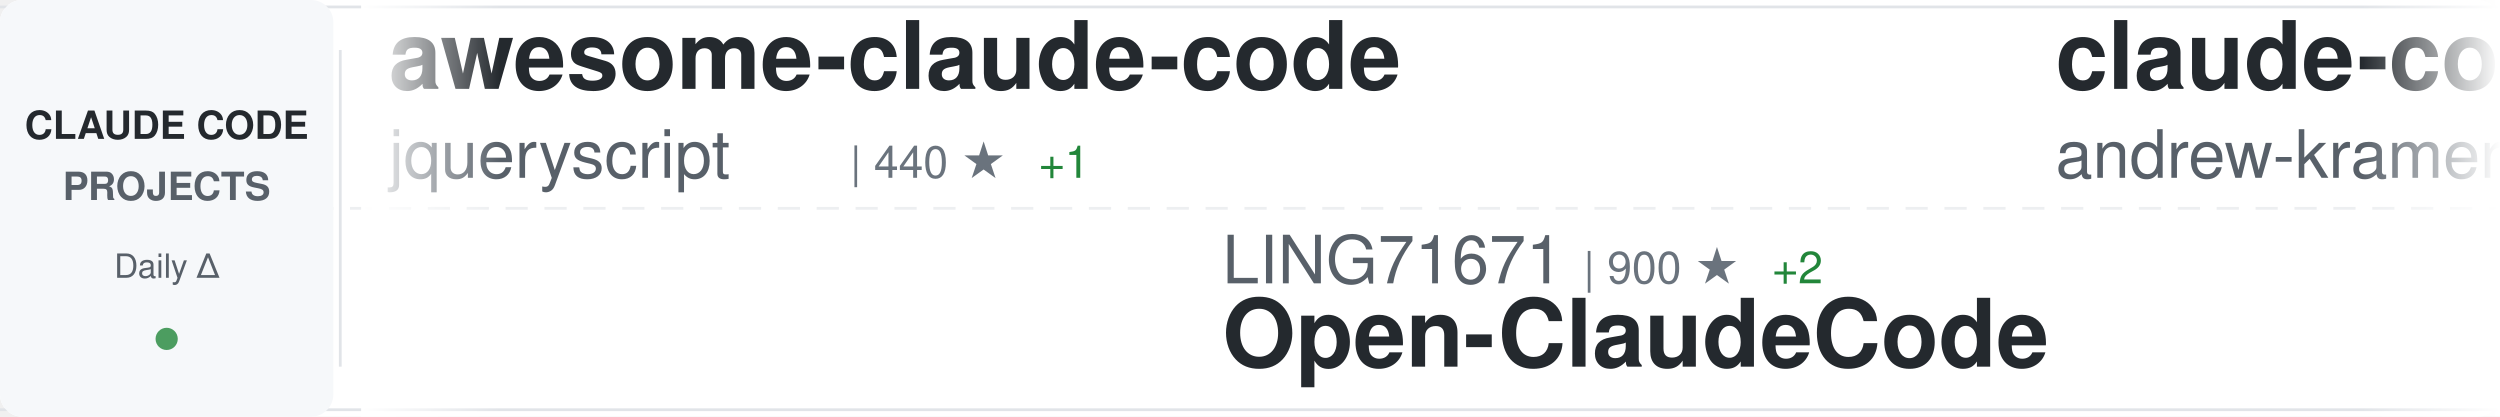
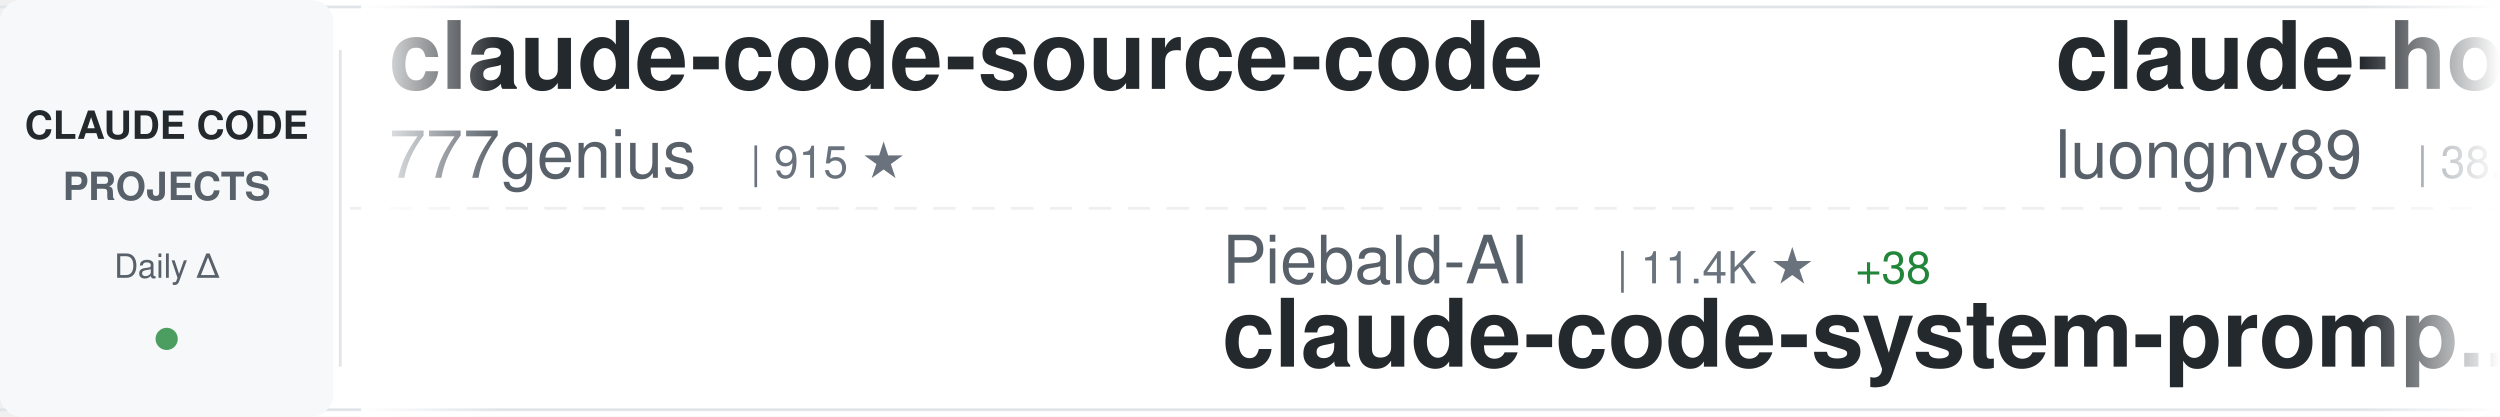
<svg xmlns="http://www.w3.org/2000/svg" width="900" height="150">
  <defs>
    <linearGradient id="awesomeLeftFade" x1="0%" y1="0%" x2="100%" y2="0%">
      <stop offset="0%" style="stop-color:#ffffff;stop-opacity:1" />
      <stop offset="100%" style="stop-color:#ffffff;stop-opacity:0" />
    </linearGradient>
    <linearGradient id="awesomeRightFade" x1="0%" y1="0%" x2="100%" y2="0%">
      <stop offset="0%" style="stop-color:#ffffff;stop-opacity:0" />
      <stop offset="100%" style="stop-color:#ffffff;stop-opacity:1" />
    </linearGradient>
  </defs>
  <rect width="900" height="150" fill="#ffffff" rx="8" />
  <rect x="0" y="2" width="900" height="1" fill="#e1e4e8" />
  <rect x="0" y="147" width="900" height="1" fill="#e1e4e8" />
  <line x1="0" y1="75" x2="900" y2="75" stroke="#e1e4e8" stroke-width="1" stroke-dasharray="8 6" opacity="0.6" />
  <rect x="0" y="0" width="120" height="150" fill="#f6f8fa" rx="8" />
  <text x="60" y="50" font-family="-apple-system, BlinkMacSystemFont, 'Segoe UI', Helvetica, Arial, sans-serif" font-size="14" font-weight="600" fill="#24292e" text-anchor="middle">CLAUDE CODE</text>
  <text x="60" y="72" font-family="-apple-system, BlinkMacSystemFont, 'Segoe UI', Helvetica, Arial, sans-serif" font-size="14" font-weight="600" fill="#586069" text-anchor="middle">PROJECTS</text>
  <text x="60" y="100" font-family="-apple-system, BlinkMacSystemFont, 'Segoe UI', Helvetica, Arial, sans-serif" font-size="12" font-weight="500" fill="#586069" text-anchor="middle">Daily Δ</text>
  <circle cx="60" cy="122" r="4" fill="#22863a" opacity="0.8" />
  <rect x="122" y="18" width="1" height="114" fill="#e1e4e8" />
  <clipPath id="awesomeTickerClip">
    <rect x="130" y="0" width="770" height="150" />
  </clipPath>
  <g clip-path="url(#awesomeTickerClip)">
    <g id="awesomeTickerItems">
      <animateTransform attributeName="transform" attributeType="XML" type="translate" from="0 0" to="-3000 0" dur="54s" repeatCount="indefinite" />
      <g transform="translate(0, 0)">
-         <text x="140" y="32" font-family="-apple-system, BlinkMacSystemFont, 'Segoe UI', Helvetica, Arial, sans-serif" font-size="34" font-weight="600" fill="#24292e">awesome-claude-code</text>
-         <text x="140" y="64" font-family="-apple-system, BlinkMacSystemFont, 'Segoe UI', Helvetica, Arial, sans-serif" font-size="24" font-weight="400" fill="#586069">jqueryscript</text>
-         <text x="306" y="64" font-family="-apple-system, BlinkMacSystemFont, 'Segoe UI', Helvetica, Arial, sans-serif" font-size="16" font-weight="500" fill="#6a737d">| 440 ★</text>
-         <text x="374" y="64" font-family="-apple-system, BlinkMacSystemFont, 'Segoe UI', Helvetica, Arial, sans-serif" font-size="16" font-weight="500" fill="#22863a"> +1</text>
+         <text x="140" y="32" font-family="-apple-system, BlinkMacSystemFont, 'Segoe UI', Helvetica, Arial, sans-serif" font-size="34" font-weight="600" fill="#24292e">claude-code-source-code</text>
+         <text x="140" y="64" font-family="-apple-system, BlinkMacSystemFont, 'Segoe UI', Helvetica, Arial, sans-serif" font-size="24" font-weight="400" fill="#586069">777genius</text>
+         <text x="270" y="64" font-family="-apple-system, BlinkMacSystemFont, 'Segoe UI', Helvetica, Arial, sans-serif" font-size="16" font-weight="500" fill="#6a737d">| 915 ★</text>
      </g>
      <g transform="translate(300, 0)">
-         <text x="140" y="102" font-family="-apple-system, BlinkMacSystemFont, 'Segoe UI', Helvetica, Arial, sans-serif" font-size="24" font-weight="400" fill="#586069">LING71671</text>
-         <text x="270" y="102" font-family="-apple-system, BlinkMacSystemFont, 'Segoe UI', Helvetica, Arial, sans-serif" font-size="16" font-weight="500" fill="#6a737d">| 900 ★</text>
-         <text x="338" y="102" font-family="-apple-system, BlinkMacSystemFont, 'Segoe UI', Helvetica, Arial, sans-serif" font-size="16" font-weight="500" fill="#22863a"> +2</text>
-         <text x="140" y="132" font-family="-apple-system, BlinkMacSystemFont, 'Segoe UI', Helvetica, Arial, sans-serif" font-size="34" font-weight="600" fill="#24292e">Open-ClaudeCode</text>
+         <text x="140" y="102" font-family="-apple-system, BlinkMacSystemFont, 'Segoe UI', Helvetica, Arial, sans-serif" font-size="24" font-weight="400" fill="#586069">Piebald-AI</text>
+         <text x="282" y="102" font-family="-apple-system, BlinkMacSystemFont, 'Segoe UI', Helvetica, Arial, sans-serif" font-size="16" font-weight="500" fill="#6a737d">| 11.4K ★</text>
+         <text x="368" y="102" font-family="-apple-system, BlinkMacSystemFont, 'Segoe UI', Helvetica, Arial, sans-serif" font-size="16" font-weight="500" fill="#22863a"> +38</text>
+         <text x="140" y="132" font-family="-apple-system, BlinkMacSystemFont, 'Segoe UI', Helvetica, Arial, sans-serif" font-size="34" font-weight="600" fill="#24292e">claude-code-system-promp...</text>
      </g>
      <g transform="translate(600, 0)">
-         <text x="140" y="32" font-family="-apple-system, BlinkMacSystemFont, 'Segoe UI', Helvetica, Arial, sans-serif" font-size="34" font-weight="600" fill="#24292e">claude-code-source-build</text>
-         <text x="140" y="64" font-family="-apple-system, BlinkMacSystemFont, 'Segoe UI', Helvetica, Arial, sans-serif" font-size="24" font-weight="400" fill="#586069">andrew-kramer-inno</text>
-         <text x="378" y="64" font-family="-apple-system, BlinkMacSystemFont, 'Segoe UI', Helvetica, Arial, sans-serif" font-size="16" font-weight="500" fill="#6a737d">| 589 ★</text>
+         <text x="140" y="32" font-family="-apple-system, BlinkMacSystemFont, 'Segoe UI', Helvetica, Arial, sans-serif" font-size="34" font-weight="600" fill="#24292e">claude-howto</text>
+         <text x="140" y="64" font-family="-apple-system, BlinkMacSystemFont, 'Segoe UI', Helvetica, Arial, sans-serif" font-size="24" font-weight="400" fill="#586069">luongnv89</text>
+         <text x="270" y="64" font-family="-apple-system, BlinkMacSystemFont, 'Segoe UI', Helvetica, Arial, sans-serif" font-size="16" font-weight="500" fill="#6a737d">| 38.2K ★</text>
+         <text x="356" y="64" font-family="-apple-system, BlinkMacSystemFont, 'Segoe UI', Helvetica, Arial, sans-serif" font-size="16" font-weight="500" fill="#22863a"> +104</text>
      </g>
      <g transform="translate(900, 0)">
-         <text x="140" y="102" font-family="-apple-system, BlinkMacSystemFont, 'Segoe UI', Helvetica, Arial, sans-serif" font-size="24" font-weight="400" fill="#586069">nicedreamzapp</text>
-         <text x="318" y="102" font-family="-apple-system, BlinkMacSystemFont, 'Segoe UI', Helvetica, Arial, sans-serif" font-size="16" font-weight="500" fill="#6a737d">| 2.8K ★</text>
-         <text x="395" y="102" font-family="-apple-system, BlinkMacSystemFont, 'Segoe UI', Helvetica, Arial, sans-serif" font-size="16" font-weight="500" fill="#22863a"> +9</text>
-         <text x="140" y="132" font-family="-apple-system, BlinkMacSystemFont, 'Segoe UI', Helvetica, Arial, sans-serif" font-size="34" font-weight="600" fill="#24292e">claude-code-local</text>
+         <text x="140" y="102" font-family="-apple-system, BlinkMacSystemFont, 'Segoe UI', Helvetica, Arial, sans-serif" font-size="24" font-weight="400" fill="#586069">ykdojo</text>
+         <text x="234" y="102" font-family="-apple-system, BlinkMacSystemFont, 'Segoe UI', Helvetica, Arial, sans-serif" font-size="16" font-weight="500" fill="#6a737d">| 8.9K ★</text>
+         <text x="311" y="102" font-family="-apple-system, BlinkMacSystemFont, 'Segoe UI', Helvetica, Arial, sans-serif" font-size="16" font-weight="500" fill="#22863a"> +12</text>
+         <text x="140" y="132" font-family="-apple-system, BlinkMacSystemFont, 'Segoe UI', Helvetica, Arial, sans-serif" font-size="34" font-weight="600" fill="#24292e">claude-code-tips</text>
      </g>
      <g transform="translate(1200, 0)">
-         <text x="140" y="32" font-family="-apple-system, BlinkMacSystemFont, 'Segoe UI', Helvetica, Arial, sans-serif" font-size="34" font-weight="600" fill="#24292e">ralph-claude-code</text>
-         <text x="140" y="64" font-family="-apple-system, BlinkMacSystemFont, 'Segoe UI', Helvetica, Arial, sans-serif" font-size="24" font-weight="400" fill="#586069">frankbria</text>
-         <text x="270" y="64" font-family="-apple-system, BlinkMacSystemFont, 'Segoe UI', Helvetica, Arial, sans-serif" font-size="16" font-weight="500" fill="#6a737d">| 9.5K ★</text>
-         <text x="347" y="64" font-family="-apple-system, BlinkMacSystemFont, 'Segoe UI', Helvetica, Arial, sans-serif" font-size="16" font-weight="500" fill="#22863a"> +9</text>
+         <text x="140" y="32" font-family="-apple-system, BlinkMacSystemFont, 'Segoe UI', Helvetica, Arial, sans-serif" font-size="34" font-weight="600" fill="#24292e">Open-ClaudeCode</text>
+         <text x="140" y="64" font-family="-apple-system, BlinkMacSystemFont, 'Segoe UI', Helvetica, Arial, sans-serif" font-size="24" font-weight="400" fill="#586069">LING71671</text>
+         <text x="270" y="64" font-family="-apple-system, BlinkMacSystemFont, 'Segoe UI', Helvetica, Arial, sans-serif" font-size="16" font-weight="500" fill="#6a737d">| 900 ★</text>
+         <text x="338" y="64" font-family="-apple-system, BlinkMacSystemFont, 'Segoe UI', Helvetica, Arial, sans-serif" font-size="16" font-weight="500" fill="#22863a"> +1</text>
      </g>
      <g transform="translate(1500, 0)">
-         <text x="140" y="102" font-family="-apple-system, BlinkMacSystemFont, 'Segoe UI', Helvetica, Arial, sans-serif" font-size="24" font-weight="400" fill="#586069">carlvellotti</text>
-         <text x="306" y="102" font-family="-apple-system, BlinkMacSystemFont, 'Segoe UI', Helvetica, Arial, sans-serif" font-size="16" font-weight="500" fill="#6a737d">| 2.1K ★</text>
-         <text x="383" y="102" font-family="-apple-system, BlinkMacSystemFont, 'Segoe UI', Helvetica, Arial, sans-serif" font-size="16" font-weight="500" fill="#22863a"> +1</text>
-         <text x="140" y="132" font-family="-apple-system, BlinkMacSystemFont, 'Segoe UI', Helvetica, Arial, sans-serif" font-size="34" font-weight="600" fill="#24292e">claude-code-pm-course</text>
+         <text x="140" y="102" font-family="-apple-system, BlinkMacSystemFont, 'Segoe UI', Helvetica, Arial, sans-serif" font-size="24" font-weight="400" fill="#586069">multica-ai</text>
+         <text x="282" y="102" font-family="-apple-system, BlinkMacSystemFont, 'Segoe UI', Helvetica, Arial, sans-serif" font-size="16" font-weight="500" fill="#6a737d">| 182.0K ★</text>
+         <text x="377" y="102" font-family="-apple-system, BlinkMacSystemFont, 'Segoe UI', Helvetica, Arial, sans-serif" font-size="16" font-weight="500" fill="#22863a"> +672</text>
+         <text x="140" y="132" font-family="-apple-system, BlinkMacSystemFont, 'Segoe UI', Helvetica, Arial, sans-serif" font-size="34" font-weight="600" fill="#24292e">andrej-karpathy-skills</text>
      </g>
      <g transform="translate(1800, 0)">
-         <text x="140" y="32" font-family="-apple-system, BlinkMacSystemFont, 'Segoe UI', Helvetica, Arial, sans-serif" font-size="34" font-weight="600" fill="#24292e">pi-vs-claude-code</text>
-         <text x="140" y="64" font-family="-apple-system, BlinkMacSystemFont, 'Segoe UI', Helvetica, Arial, sans-serif" font-size="24" font-weight="400" fill="#586069">disler</text>
-         <text x="234" y="64" font-family="-apple-system, BlinkMacSystemFont, 'Segoe UI', Helvetica, Arial, sans-serif" font-size="16" font-weight="500" fill="#6a737d">| 1.4K ★</text>
-         <text x="311" y="64" font-family="-apple-system, BlinkMacSystemFont, 'Segoe UI', Helvetica, Arial, sans-serif" font-size="16" font-weight="500" fill="#22863a"> +5</text>
+         <text x="140" y="32" font-family="-apple-system, BlinkMacSystemFont, 'Segoe UI', Helvetica, Arial, sans-serif" font-size="34" font-weight="600" fill="#24292e">claude-code-source-code-...</text>
+         <text x="140" y="64" font-family="-apple-system, BlinkMacSystemFont, 'Segoe UI', Helvetica, Arial, sans-serif" font-size="24" font-weight="400" fill="#586069">ghuntley</text>
+         <text x="258" y="64" font-family="-apple-system, BlinkMacSystemFont, 'Segoe UI', Helvetica, Arial, sans-serif" font-size="16" font-weight="500" fill="#6a737d">| 986 ★</text>
      </g>
      <g transform="translate(2100, 0)">
        <text x="140" y="102" font-family="-apple-system, BlinkMacSystemFont, 'Segoe UI', Helvetica, Arial, sans-serif" font-size="24" font-weight="400" fill="#586069">anthropics</text>
-         <text x="282" y="102" font-family="-apple-system, BlinkMacSystemFont, 'Segoe UI', Helvetica, Arial, sans-serif" font-size="16" font-weight="500" fill="#6a737d">| 155.0K ★</text>
-         <text x="377" y="102" font-family="-apple-system, BlinkMacSystemFont, 'Segoe UI', Helvetica, Arial, sans-serif" font-size="16" font-weight="500" fill="#22863a"> +450</text>
-         <text x="140" y="132" font-family="-apple-system, BlinkMacSystemFont, 'Segoe UI', Helvetica, Arial, sans-serif" font-size="34" font-weight="600" fill="#24292e">skills</text>
+         <text x="282" y="102" font-family="-apple-system, BlinkMacSystemFont, 'Segoe UI', Helvetica, Arial, sans-serif" font-size="16" font-weight="500" fill="#6a737d">| 887 ★</text>
+         <text x="140" y="132" font-family="-apple-system, BlinkMacSystemFont, 'Segoe UI', Helvetica, Arial, sans-serif" font-size="34" font-weight="600" fill="#24292e">claude-code-base-action</text>
      </g>
      <g transform="translate(2400, 0)">
-         <text x="140" y="32" font-family="-apple-system, BlinkMacSystemFont, 'Segoe UI', Helvetica, Arial, sans-serif" font-size="34" font-weight="600" fill="#24292e">Claude-code</text>
-         <text x="140" y="64" font-family="-apple-system, BlinkMacSystemFont, 'Segoe UI', Helvetica, Arial, sans-serif" font-size="24" font-weight="400" fill="#586069">fazxes</text>
-         <text x="234" y="64" font-family="-apple-system, BlinkMacSystemFont, 'Segoe UI', Helvetica, Arial, sans-serif" font-size="16" font-weight="500" fill="#6a737d">| 222 ★</text>
+         <text x="140" y="32" font-family="-apple-system, BlinkMacSystemFont, 'Segoe UI', Helvetica, Arial, sans-serif" font-size="34" font-weight="600" fill="#24292e">Claude-Code</text>
+         <text x="140" y="64" font-family="-apple-system, BlinkMacSystemFont, 'Segoe UI', Helvetica, Arial, sans-serif" font-size="24" font-weight="400" fill="#586069">pengchengneo</text>
+         <text x="306" y="64" font-family="-apple-system, BlinkMacSystemFont, 'Segoe UI', Helvetica, Arial, sans-serif" font-size="16" font-weight="500" fill="#6a737d">| 1.6K ★</text>
+         <text x="383" y="64" font-family="-apple-system, BlinkMacSystemFont, 'Segoe UI', Helvetica, Arial, sans-serif" font-size="16" font-weight="500" fill="#22863a"> +4</text>
      </g>
      <g transform="translate(2700, 0)">
-         <text x="140" y="102" font-family="-apple-system, BlinkMacSystemFont, 'Segoe UI', Helvetica, Arial, sans-serif" font-size="24" font-weight="400" fill="#586069">Cranot</text>
-         <text x="234" y="102" font-family="-apple-system, BlinkMacSystemFont, 'Segoe UI', Helvetica, Arial, sans-serif" font-size="16" font-weight="500" fill="#6a737d">| 2.8K ★</text>
-         <text x="311" y="102" font-family="-apple-system, BlinkMacSystemFont, 'Segoe UI', Helvetica, Arial, sans-serif" font-size="16" font-weight="500" fill="#22863a"> +2</text>
-         <text x="140" y="132" font-family="-apple-system, BlinkMacSystemFont, 'Segoe UI', Helvetica, Arial, sans-serif" font-size="34" font-weight="600" fill="#24292e">claude-code-guide</text>
+         <text x="140" y="102" font-family="-apple-system, BlinkMacSystemFont, 'Segoe UI', Helvetica, Arial, sans-serif" font-size="24" font-weight="400" fill="#586069">davila7</text>
+         <text x="246" y="102" font-family="-apple-system, BlinkMacSystemFont, 'Segoe UI', Helvetica, Arial, sans-serif" font-size="16" font-weight="500" fill="#6a737d">| 28.3K ★</text>
+         <text x="332" y="102" font-family="-apple-system, BlinkMacSystemFont, 'Segoe UI', Helvetica, Arial, sans-serif" font-size="16" font-weight="500" fill="#22863a"> +22</text>
+         <text x="140" y="132" font-family="-apple-system, BlinkMacSystemFont, 'Segoe UI', Helvetica, Arial, sans-serif" font-size="34" font-weight="600" fill="#24292e">claude-code-templates</text>
      </g>
      <g transform="translate(3000, 0)">
-         <text x="140" y="32" font-family="-apple-system, BlinkMacSystemFont, 'Segoe UI', Helvetica, Arial, sans-serif" font-size="34" font-weight="600" fill="#24292e">awesome-claude-code</text>
-         <text x="140" y="64" font-family="-apple-system, BlinkMacSystemFont, 'Segoe UI', Helvetica, Arial, sans-serif" font-size="24" font-weight="400" fill="#586069">jqueryscript</text>
-         <text x="306" y="64" font-family="-apple-system, BlinkMacSystemFont, 'Segoe UI', Helvetica, Arial, sans-serif" font-size="16" font-weight="500" fill="#6a737d">| 440 ★</text>
-         <text x="374" y="64" font-family="-apple-system, BlinkMacSystemFont, 'Segoe UI', Helvetica, Arial, sans-serif" font-size="16" font-weight="500" fill="#22863a"> +1</text>
+         <text x="140" y="32" font-family="-apple-system, BlinkMacSystemFont, 'Segoe UI', Helvetica, Arial, sans-serif" font-size="34" font-weight="600" fill="#24292e">claude-code-source-code</text>
+         <text x="140" y="64" font-family="-apple-system, BlinkMacSystemFont, 'Segoe UI', Helvetica, Arial, sans-serif" font-size="24" font-weight="400" fill="#586069">777genius</text>
+         <text x="270" y="64" font-family="-apple-system, BlinkMacSystemFont, 'Segoe UI', Helvetica, Arial, sans-serif" font-size="16" font-weight="500" fill="#6a737d">| 915 ★</text>
      </g>
      <g transform="translate(3300, 0)">
-         <text x="140" y="102" font-family="-apple-system, BlinkMacSystemFont, 'Segoe UI', Helvetica, Arial, sans-serif" font-size="24" font-weight="400" fill="#586069">LING71671</text>
-         <text x="270" y="102" font-family="-apple-system, BlinkMacSystemFont, 'Segoe UI', Helvetica, Arial, sans-serif" font-size="16" font-weight="500" fill="#6a737d">| 900 ★</text>
-         <text x="338" y="102" font-family="-apple-system, BlinkMacSystemFont, 'Segoe UI', Helvetica, Arial, sans-serif" font-size="16" font-weight="500" fill="#22863a"> +2</text>
-         <text x="140" y="132" font-family="-apple-system, BlinkMacSystemFont, 'Segoe UI', Helvetica, Arial, sans-serif" font-size="34" font-weight="600" fill="#24292e">Open-ClaudeCode</text>
+         <text x="140" y="102" font-family="-apple-system, BlinkMacSystemFont, 'Segoe UI', Helvetica, Arial, sans-serif" font-size="24" font-weight="400" fill="#586069">Piebald-AI</text>
+         <text x="282" y="102" font-family="-apple-system, BlinkMacSystemFont, 'Segoe UI', Helvetica, Arial, sans-serif" font-size="16" font-weight="500" fill="#6a737d">| 11.4K ★</text>
+         <text x="368" y="102" font-family="-apple-system, BlinkMacSystemFont, 'Segoe UI', Helvetica, Arial, sans-serif" font-size="16" font-weight="500" fill="#22863a"> +38</text>
+         <text x="140" y="132" font-family="-apple-system, BlinkMacSystemFont, 'Segoe UI', Helvetica, Arial, sans-serif" font-size="34" font-weight="600" fill="#24292e">claude-code-system-promp...</text>
      </g>
      <g transform="translate(3600, 0)">
-         <text x="140" y="32" font-family="-apple-system, BlinkMacSystemFont, 'Segoe UI', Helvetica, Arial, sans-serif" font-size="34" font-weight="600" fill="#24292e">claude-code-source-build</text>
-         <text x="140" y="64" font-family="-apple-system, BlinkMacSystemFont, 'Segoe UI', Helvetica, Arial, sans-serif" font-size="24" font-weight="400" fill="#586069">andrew-kramer-inno</text>
-         <text x="378" y="64" font-family="-apple-system, BlinkMacSystemFont, 'Segoe UI', Helvetica, Arial, sans-serif" font-size="16" font-weight="500" fill="#6a737d">| 589 ★</text>
+         <text x="140" y="32" font-family="-apple-system, BlinkMacSystemFont, 'Segoe UI', Helvetica, Arial, sans-serif" font-size="34" font-weight="600" fill="#24292e">claude-howto</text>
+         <text x="140" y="64" font-family="-apple-system, BlinkMacSystemFont, 'Segoe UI', Helvetica, Arial, sans-serif" font-size="24" font-weight="400" fill="#586069">luongnv89</text>
+         <text x="270" y="64" font-family="-apple-system, BlinkMacSystemFont, 'Segoe UI', Helvetica, Arial, sans-serif" font-size="16" font-weight="500" fill="#6a737d">| 38.2K ★</text>
+         <text x="356" y="64" font-family="-apple-system, BlinkMacSystemFont, 'Segoe UI', Helvetica, Arial, sans-serif" font-size="16" font-weight="500" fill="#22863a"> +104</text>
      </g>
      <g transform="translate(3900, 0)">
-         <text x="140" y="102" font-family="-apple-system, BlinkMacSystemFont, 'Segoe UI', Helvetica, Arial, sans-serif" font-size="24" font-weight="400" fill="#586069">nicedreamzapp</text>
-         <text x="318" y="102" font-family="-apple-system, BlinkMacSystemFont, 'Segoe UI', Helvetica, Arial, sans-serif" font-size="16" font-weight="500" fill="#6a737d">| 2.8K ★</text>
-         <text x="395" y="102" font-family="-apple-system, BlinkMacSystemFont, 'Segoe UI', Helvetica, Arial, sans-serif" font-size="16" font-weight="500" fill="#22863a"> +9</text>
-         <text x="140" y="132" font-family="-apple-system, BlinkMacSystemFont, 'Segoe UI', Helvetica, Arial, sans-serif" font-size="34" font-weight="600" fill="#24292e">claude-code-local</text>
+         <text x="140" y="102" font-family="-apple-system, BlinkMacSystemFont, 'Segoe UI', Helvetica, Arial, sans-serif" font-size="24" font-weight="400" fill="#586069">ykdojo</text>
+         <text x="234" y="102" font-family="-apple-system, BlinkMacSystemFont, 'Segoe UI', Helvetica, Arial, sans-serif" font-size="16" font-weight="500" fill="#6a737d">| 8.9K ★</text>
+         <text x="311" y="102" font-family="-apple-system, BlinkMacSystemFont, 'Segoe UI', Helvetica, Arial, sans-serif" font-size="16" font-weight="500" fill="#22863a"> +12</text>
+         <text x="140" y="132" font-family="-apple-system, BlinkMacSystemFont, 'Segoe UI', Helvetica, Arial, sans-serif" font-size="34" font-weight="600" fill="#24292e">claude-code-tips</text>
      </g>
    </g>
  </g>
  <rect x="130" y="0" width="50" height="150" fill="url(#awesomeLeftFade)" />
  <rect x="850" y="0" width="50" height="150" fill="url(#awesomeRightFade)" />
</svg>
